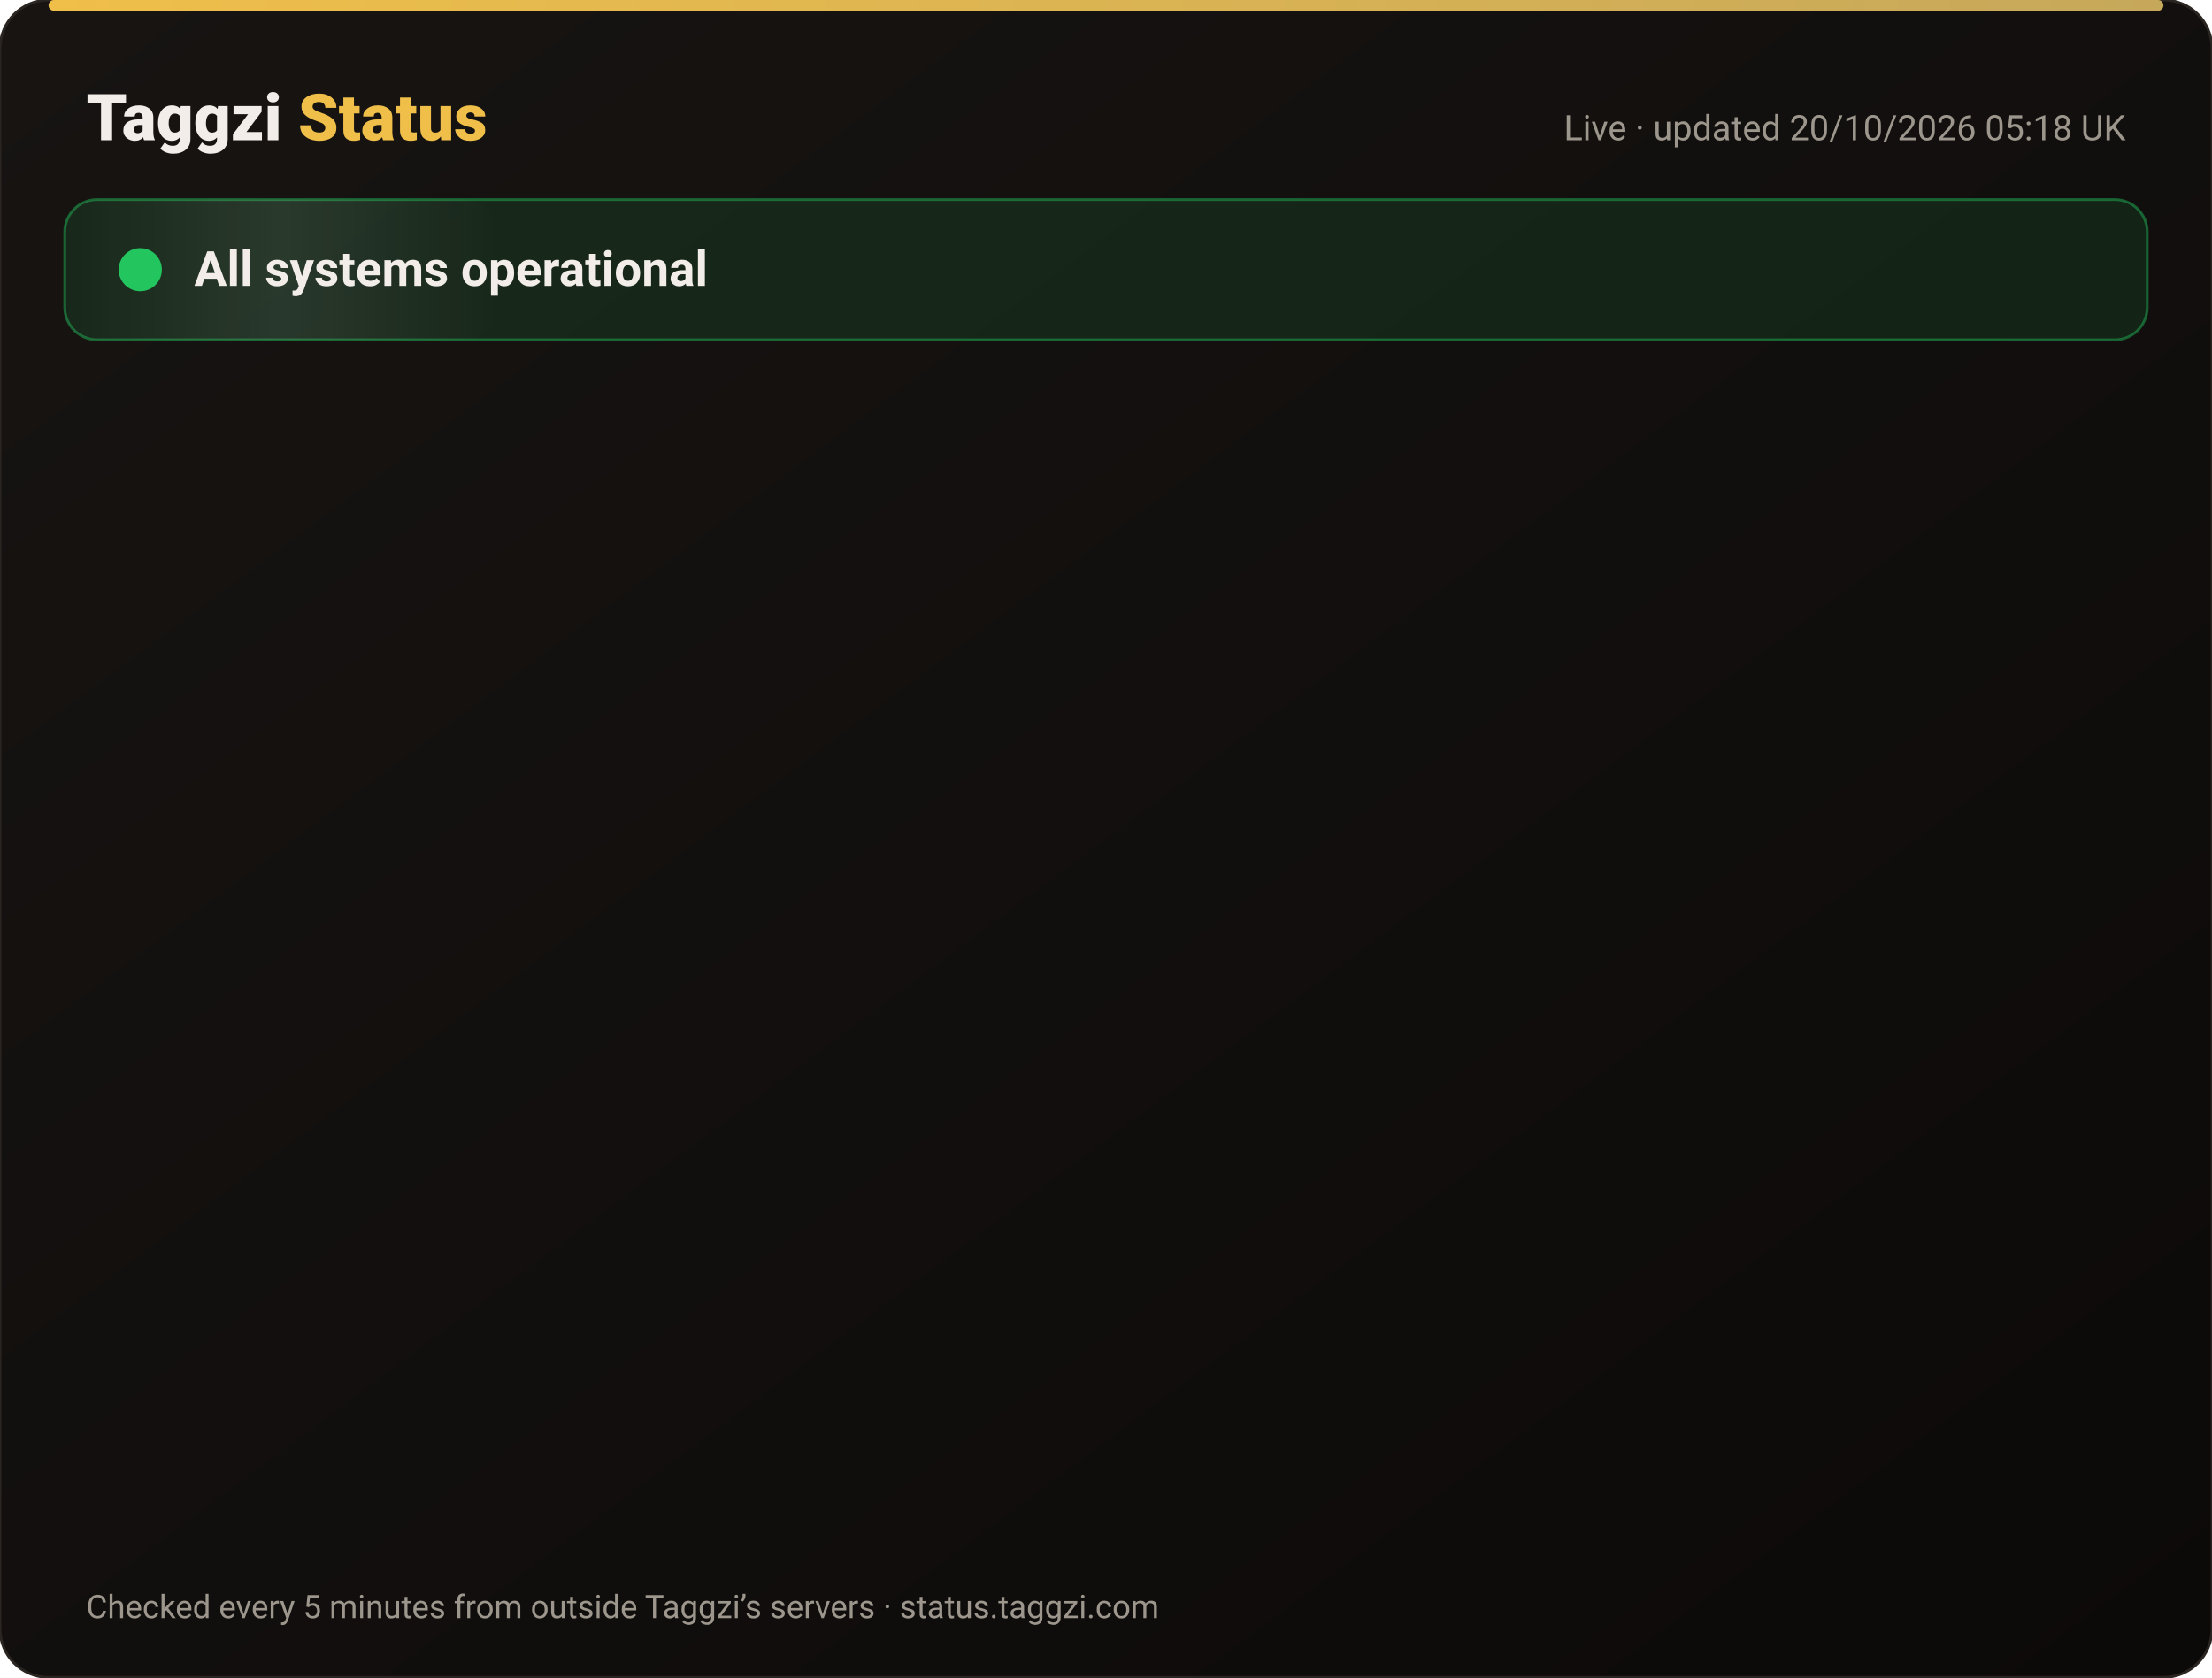
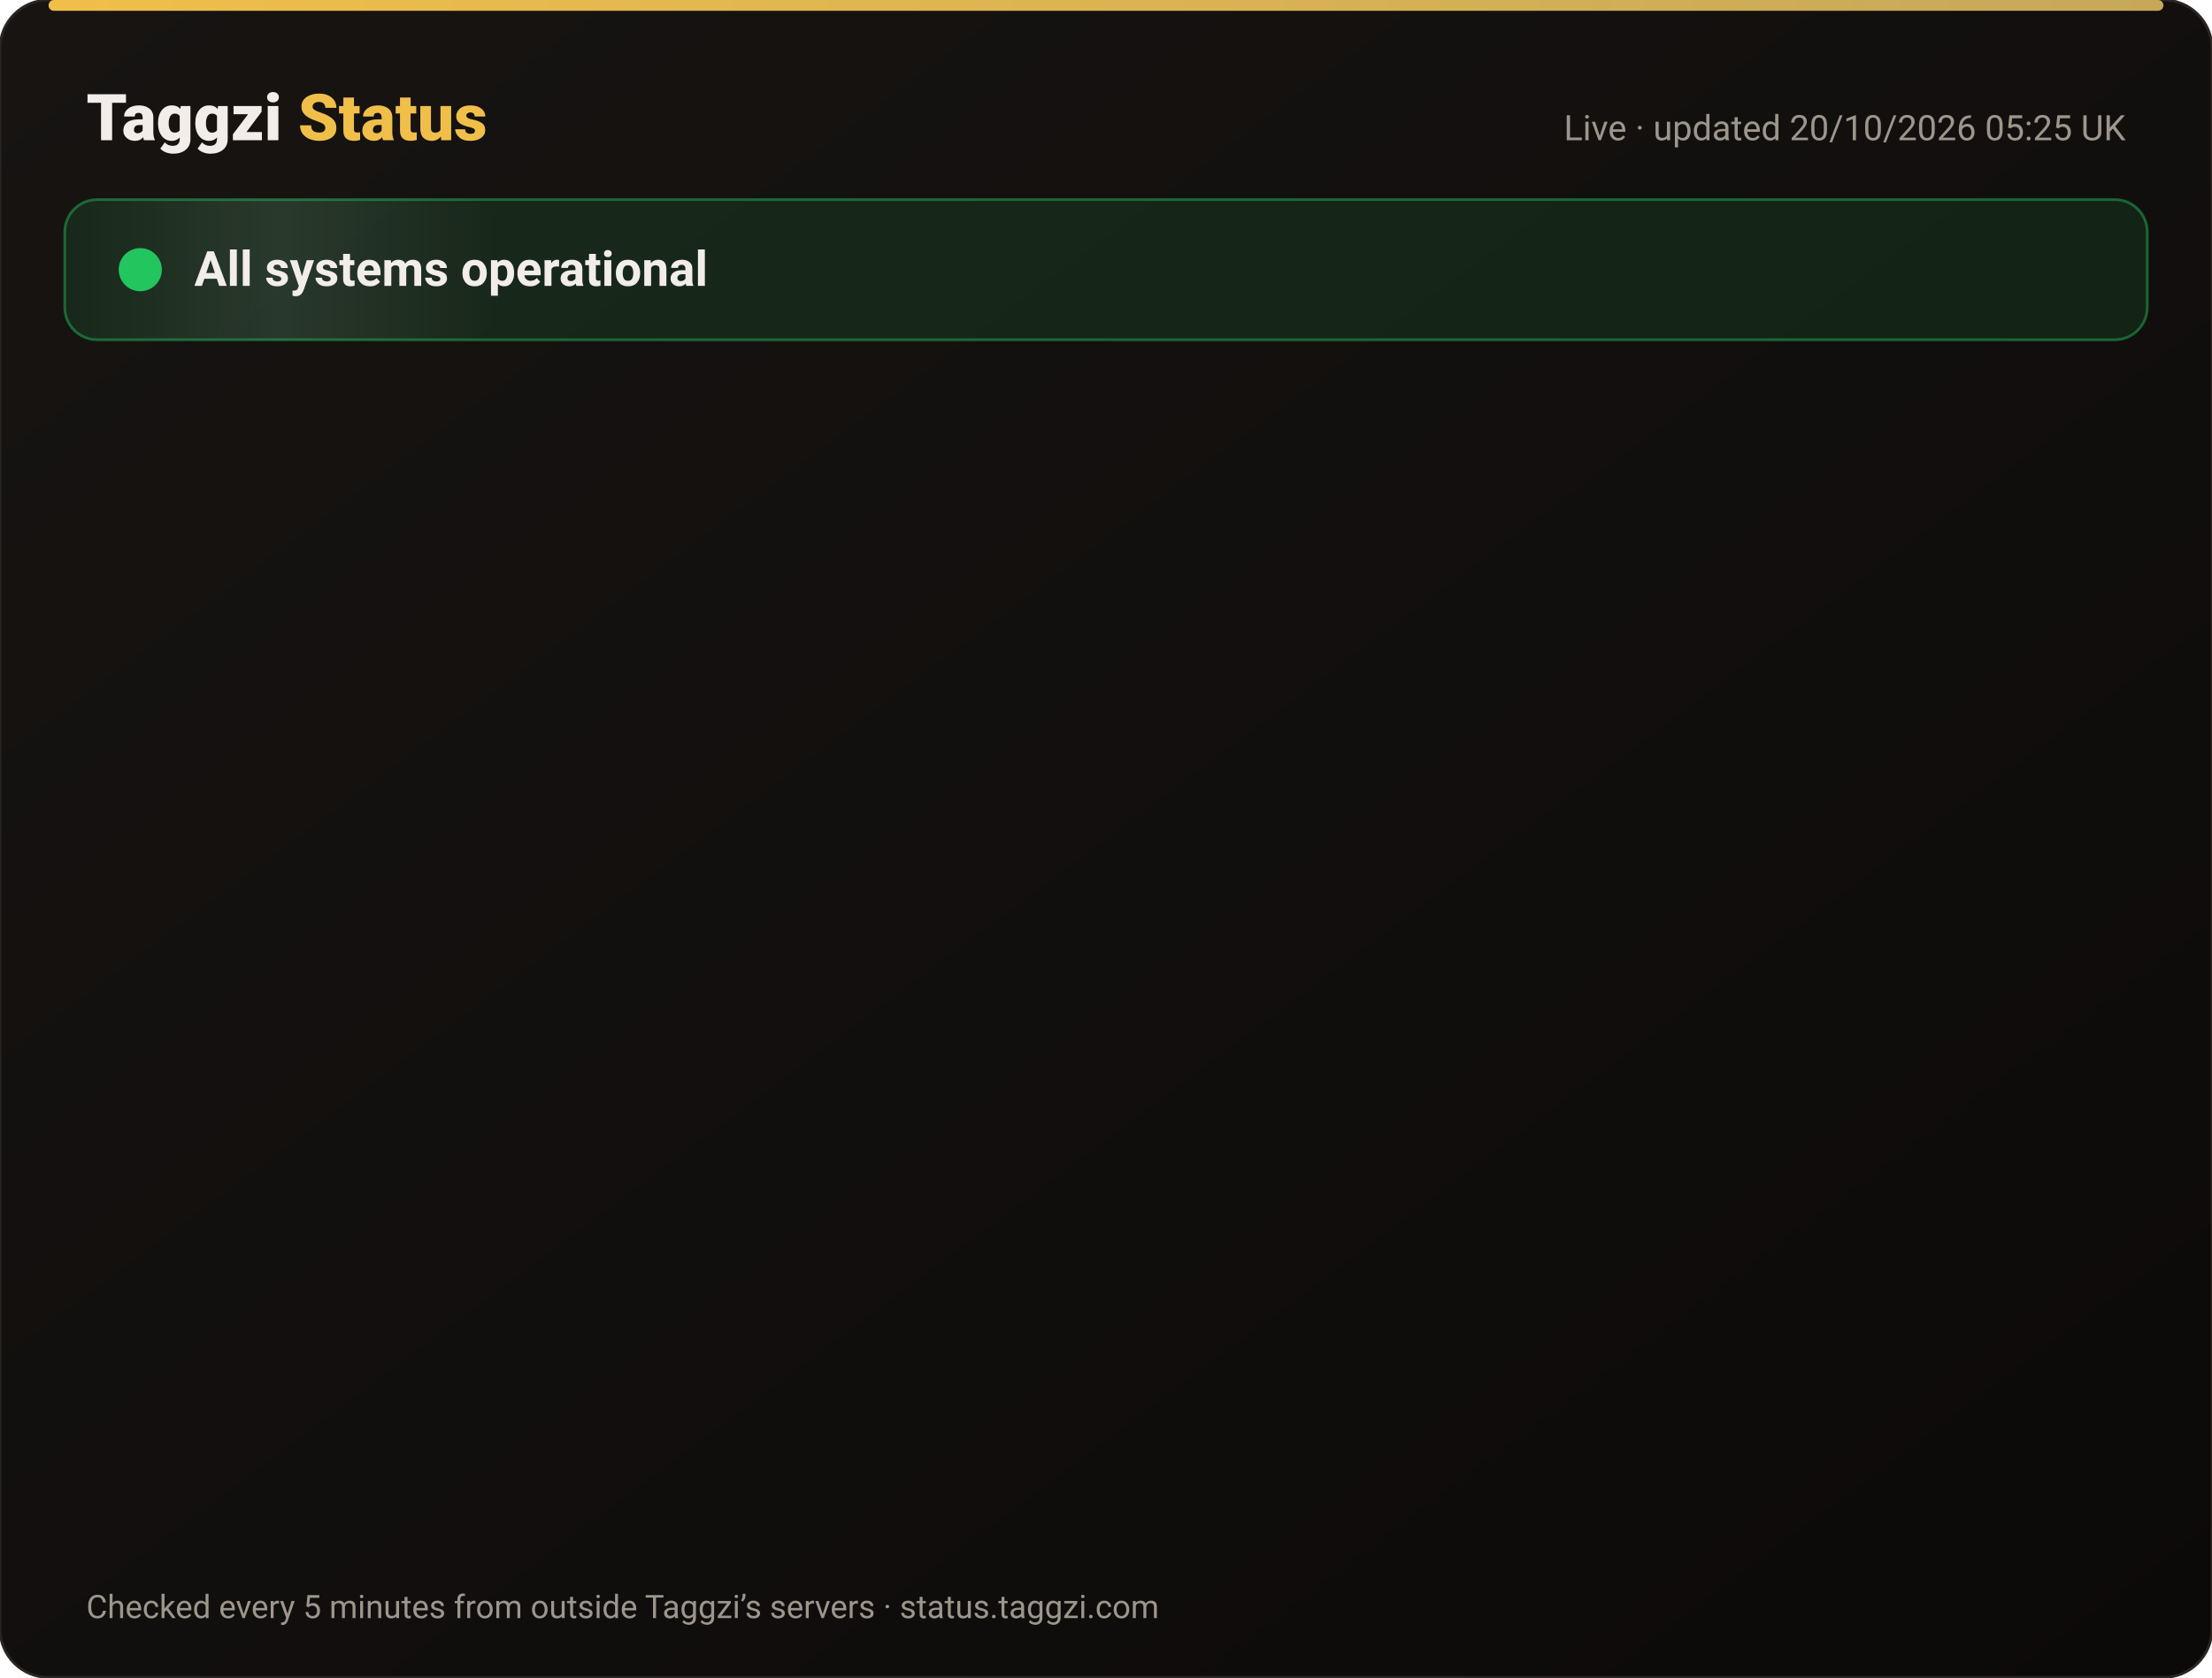
<svg xmlns="http://www.w3.org/2000/svg" width="820" height="622" viewBox="0 0 820 622" font-family="-apple-system,Segoe UI,Roboto,Helvetica,Arial,sans-serif">
  <defs>
    <linearGradient id="bg" x1="0" y1="0" x2="1" y2="1">
      <stop offset="0" stop-color="#171412" />
      <stop offset="1" stop-color="#0C0A09" />
    </linearGradient>
    <linearGradient id="gold" x1="0" x2="1">
      <stop offset="0" stop-color="#F0BF4A" />
      <stop offset="1" stop-color="#c6a85b" />
    </linearGradient>
    <linearGradient id="shine" x1="0" x2="1">
      <stop offset="0" stop-color="#fff" stop-opacity="0" />
      <stop offset=".5" stop-color="#fff" stop-opacity=".08" />
      <stop offset="1" stop-color="#fff" stop-opacity="0" />
    </linearGradient>
  </defs>
  <rect width="820" height="622" rx="18" fill="url(#bg)" stroke="#2a2521" />
  <rect x="18" y="0" width="784" height="4" rx="2" fill="url(#gold)" />
  <text x="32" y="52" font-size="24" font-weight="800" fill="#F2EDE8">Taggzi <tspan fill="#F0BF4A">Status</tspan>
  </text>
-   <text x="788" y="52" font-size="13" fill="#9C968C" text-anchor="end">Live · updated 20/10/2026 05:18 UK</text>
+   <text x="788" y="52" font-size="13" fill="#9C968C" text-anchor="end">Live · updated 20/10/2026 05:25 UK</text>
  <rect x="24" y="74" width="772" height="52" rx="12" fill="#22c55e" fill-opacity=".12" stroke="#22c55e" stroke-opacity=".45" />
  <rect x="24" y="74" width="160" height="52" rx="12" fill="url(#shine)">
    <animate attributeName="x" from="-160" to="820" dur="4s" repeatCount="indefinite" />
  </rect>
  <circle cx="52" cy="100" r="7" fill="#22c55e" />
  <circle cx="52" cy="100" r="7" fill="none" stroke="#22c55e" stroke-width="2">
    <animate attributeName="r" values="7;15;7" dur="2s" repeatCount="indefinite" />
    <animate attributeName="opacity" values=".9;0;.9" dur="2s" repeatCount="indefinite" />
  </circle>
  <text x="72" y="106" font-size="18" font-weight="700" fill="#F2EDE8">All systems operational</text>
  <g opacity="0">
    <animate attributeName="opacity" from="0" to="1" begin="0.00s" dur=".6s" fill="freeze" />
    <line x1="32" y1="188" x2="788" y2="188" stroke="#2a2521" />
    <circle cx="44" cy="166" r="6" fill="#22c55e">
      <animate attributeName="opacity" values="1;.45;1" dur="2.4s" begin="0.00s" repeatCount="indefinite" />
    </circle>
    <text x="62" y="171" font-size="15" font-weight="650" fill="#F2EDE8">Website</text>
    <text x="630" y="171" font-size="13" fill="#9C968C" text-anchor="end">100.00% uptime</text>
    <rect x="648" y="154" width="140" height="24" rx="12" fill="#22c55e" fill-opacity=".14" stroke="#22c55e" stroke-opacity=".5" />
    <text x="718" y="171" font-size="12" font-weight="700" fill="#22c55e" text-anchor="middle">Operational</text>
  </g>
  <g opacity="0">
    <animate attributeName="opacity" from="0" to="1" begin="0.15s" dur=".6s" fill="freeze" />
    <line x1="32" y1="234" x2="788" y2="234" stroke="#2a2521" />
    <circle cx="44" cy="212" r="6" fill="#22c55e">
      <animate attributeName="opacity" values="1;.45;1" dur="2.4s" begin="0.15s" repeatCount="indefinite" />
    </circle>
    <text x="62" y="217" font-size="15" font-weight="650" fill="#F2EDE8">Tag scans</text>
    <text x="630" y="217" font-size="13" fill="#9C968C" text-anchor="end">100.00% uptime</text>
    <rect x="648" y="200" width="140" height="24" rx="12" fill="#22c55e" fill-opacity=".14" stroke="#22c55e" stroke-opacity=".5" />
    <text x="718" y="217" font-size="12" font-weight="700" fill="#22c55e" text-anchor="middle">Operational</text>
  </g>
  <g opacity="0">
    <animate attributeName="opacity" from="0" to="1" begin="0.30s" dur=".6s" fill="freeze" />
    <line x1="32" y1="280" x2="788" y2="280" stroke="#2a2521" />
    <circle cx="44" cy="258" r="6" fill="#22c55e">
      <animate attributeName="opacity" values="1;.45;1" dur="2.4s" begin="0.30s" repeatCount="indefinite" />
    </circle>
    <text x="62" y="263" font-size="15" font-weight="650" fill="#F2EDE8">Manual tag lookup</text>
    <text x="630" y="263" font-size="13" fill="#9C968C" text-anchor="end">100.00% uptime</text>
    <rect x="648" y="246" width="140" height="24" rx="12" fill="#22c55e" fill-opacity=".14" stroke="#22c55e" stroke-opacity=".5" />
    <text x="718" y="263" font-size="12" font-weight="700" fill="#22c55e" text-anchor="middle">Operational</text>
  </g>
  <g opacity="0">
    <animate attributeName="opacity" from="0" to="1" begin="0.45s" dur=".6s" fill="freeze" />
    <line x1="32" y1="326" x2="788" y2="326" stroke="#2a2521" />
    <circle cx="44" cy="304" r="6" fill="#22c55e">
      <animate attributeName="opacity" values="1;.45;1" dur="2.4s" begin="0.45s" repeatCount="indefinite" />
    </circle>
    <text x="62" y="309" font-size="15" font-weight="650" fill="#F2EDE8">App &amp; login</text>
    <text x="630" y="309" font-size="13" fill="#9C968C" text-anchor="end">100.00% uptime</text>
    <rect x="648" y="292" width="140" height="24" rx="12" fill="#22c55e" fill-opacity=".14" stroke="#22c55e" stroke-opacity=".5" />
    <text x="718" y="309" font-size="12" font-weight="700" fill="#22c55e" text-anchor="middle">Operational</text>
  </g>
  <g opacity="0">
    <animate attributeName="opacity" from="0" to="1" begin="0.60s" dur=".6s" fill="freeze" />
    <line x1="32" y1="372" x2="788" y2="372" stroke="#2a2521" />
    <circle cx="44" cy="350" r="6" fill="#22c55e">
      <animate attributeName="opacity" values="1;.45;1" dur="2.4s" begin="0.60s" repeatCount="indefinite" />
    </circle>
    <text x="62" y="355" font-size="15" font-weight="650" fill="#F2EDE8">Community alerts</text>
    <text x="630" y="355" font-size="13" fill="#9C968C" text-anchor="end">100.00% uptime</text>
    <rect x="648" y="338" width="140" height="24" rx="12" fill="#22c55e" fill-opacity=".14" stroke="#22c55e" stroke-opacity=".5" />
    <text x="718" y="355" font-size="12" font-weight="700" fill="#22c55e" text-anchor="middle">Operational</text>
  </g>
  <g opacity="0">
    <animate attributeName="opacity" from="0" to="1" begin="0.75s" dur=".6s" fill="freeze" />
    <line x1="32" y1="418" x2="788" y2="418" stroke="#2a2521" />
    <circle cx="44" cy="396" r="6" fill="#22c55e">
      <animate attributeName="opacity" values="1;.45;1" dur="2.4s" begin="0.75s" repeatCount="indefinite" />
    </circle>
    <text x="62" y="401" font-size="15" font-weight="650" fill="#F2EDE8">Private calling</text>
    <text x="630" y="401" font-size="13" fill="#9C968C" text-anchor="end">100.00% uptime</text>
    <rect x="648" y="384" width="140" height="24" rx="12" fill="#22c55e" fill-opacity=".14" stroke="#22c55e" stroke-opacity=".5" />
    <text x="718" y="401" font-size="12" font-weight="700" fill="#22c55e" text-anchor="middle">Operational</text>
  </g>
  <g opacity="0">
    <animate attributeName="opacity" from="0" to="1" begin="0.90s" dur=".6s" fill="freeze" />
    <line x1="32" y1="464" x2="788" y2="464" stroke="#2a2521" />
    <circle cx="44" cy="442" r="6" fill="#22c55e">
      <animate attributeName="opacity" values="1;.45;1" dur="2.4s" begin="0.90s" repeatCount="indefinite" />
    </circle>
    <text x="62" y="447" font-size="15" font-weight="650" fill="#F2EDE8">Payments</text>
    <text x="630" y="447" font-size="13" fill="#9C968C" text-anchor="end">99.98% uptime</text>
    <rect x="648" y="430" width="140" height="24" rx="12" fill="#22c55e" fill-opacity=".14" stroke="#22c55e" stroke-opacity=".5" />
    <text x="718" y="447" font-size="12" font-weight="700" fill="#22c55e" text-anchor="middle">Operational</text>
  </g>
  <g opacity="0">
    <animate attributeName="opacity" from="0" to="1" begin="1.05s" dur=".6s" fill="freeze" />
    <line x1="32" y1="510" x2="788" y2="510" stroke="#2a2521" />
    <circle cx="44" cy="488" r="6" fill="#22c55e">
      <animate attributeName="opacity" values="1;.45;1" dur="2.4s" begin="1.05s" repeatCount="indefinite" />
    </circle>
    <text x="62" y="493" font-size="15" font-weight="650" fill="#F2EDE8">Email &amp; support</text>
    <text x="630" y="493" font-size="13" fill="#9C968C" text-anchor="end">100.00% uptime</text>
    <rect x="648" y="476" width="140" height="24" rx="12" fill="#22c55e" fill-opacity=".14" stroke="#22c55e" stroke-opacity=".5" />
    <text x="718" y="493" font-size="12" font-weight="700" fill="#22c55e" text-anchor="middle">Operational</text>
  </g>
  <g opacity="0">
    <animate attributeName="opacity" from="0" to="1" begin="1.20s" dur=".6s" fill="freeze" />
    <line x1="32" y1="556" x2="788" y2="556" stroke="#2a2521" />
    <circle cx="44" cy="534" r="6" fill="#22c55e">
      <animate attributeName="opacity" values="1;.45;1" dur="2.4s" begin="1.20s" repeatCount="indefinite" />
    </circle>
    <text x="62" y="539" font-size="15" font-weight="650" fill="#F2EDE8">Secure connection (SSL)</text>
    <text x="630" y="539" font-size="13" fill="#9C968C" text-anchor="end">100.00% uptime</text>
    <rect x="648" y="522" width="140" height="24" rx="12" fill="#22c55e" fill-opacity=".14" stroke="#22c55e" stroke-opacity=".5" />
    <text x="718" y="539" font-size="12" font-weight="700" fill="#22c55e" text-anchor="middle">Operational</text>
  </g>
  <text x="32" y="600" font-size="12" fill="#9C968C">Checked every 5 minutes from outside Taggzi’s servers · status.taggzi.com</text>
</svg>
